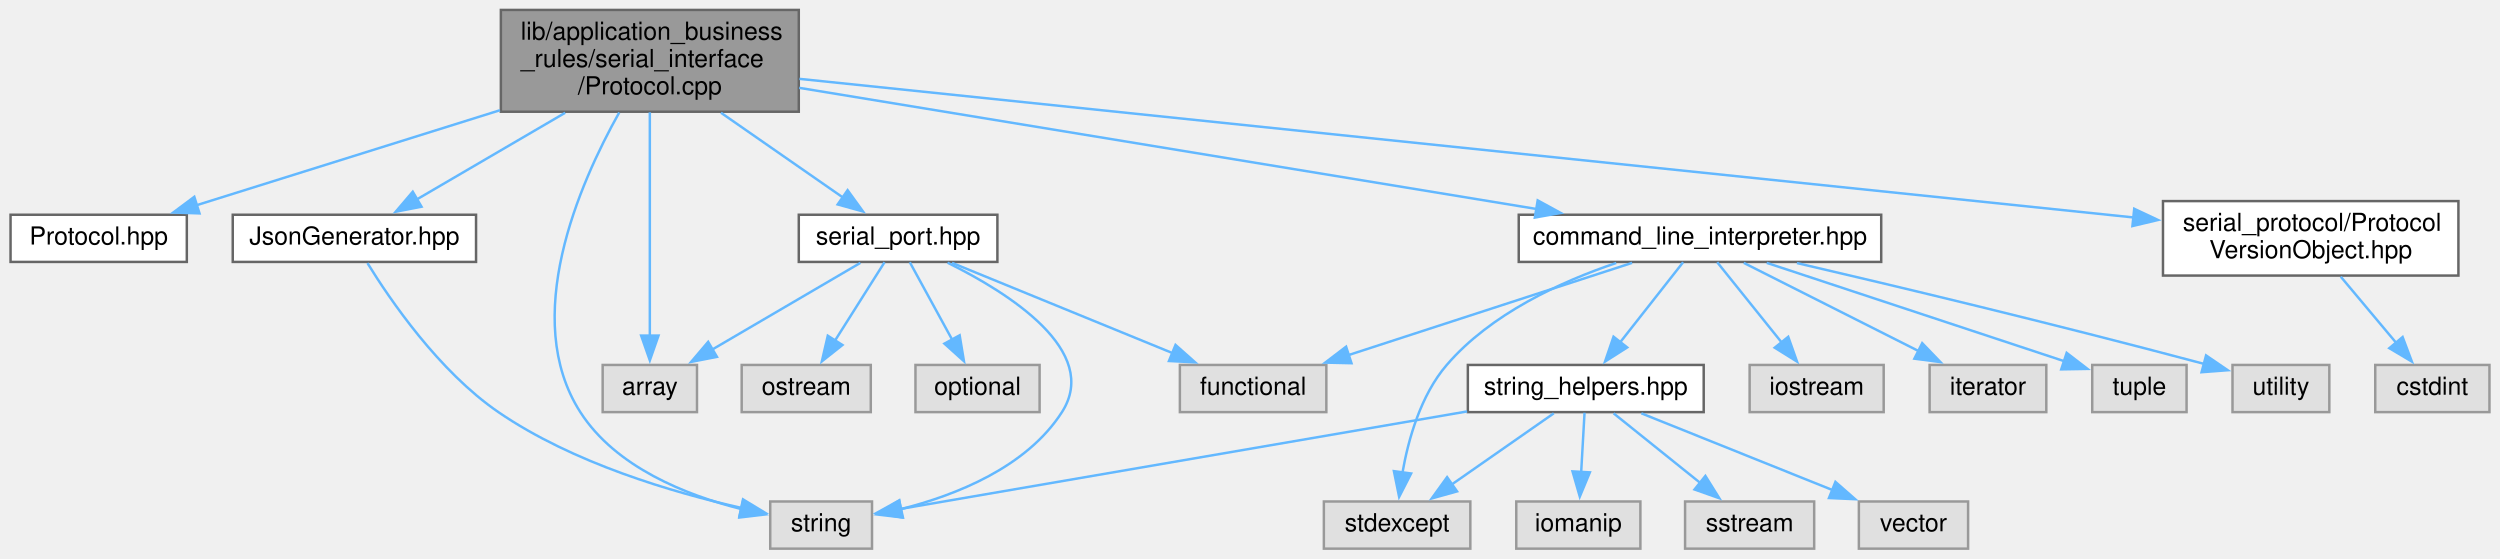
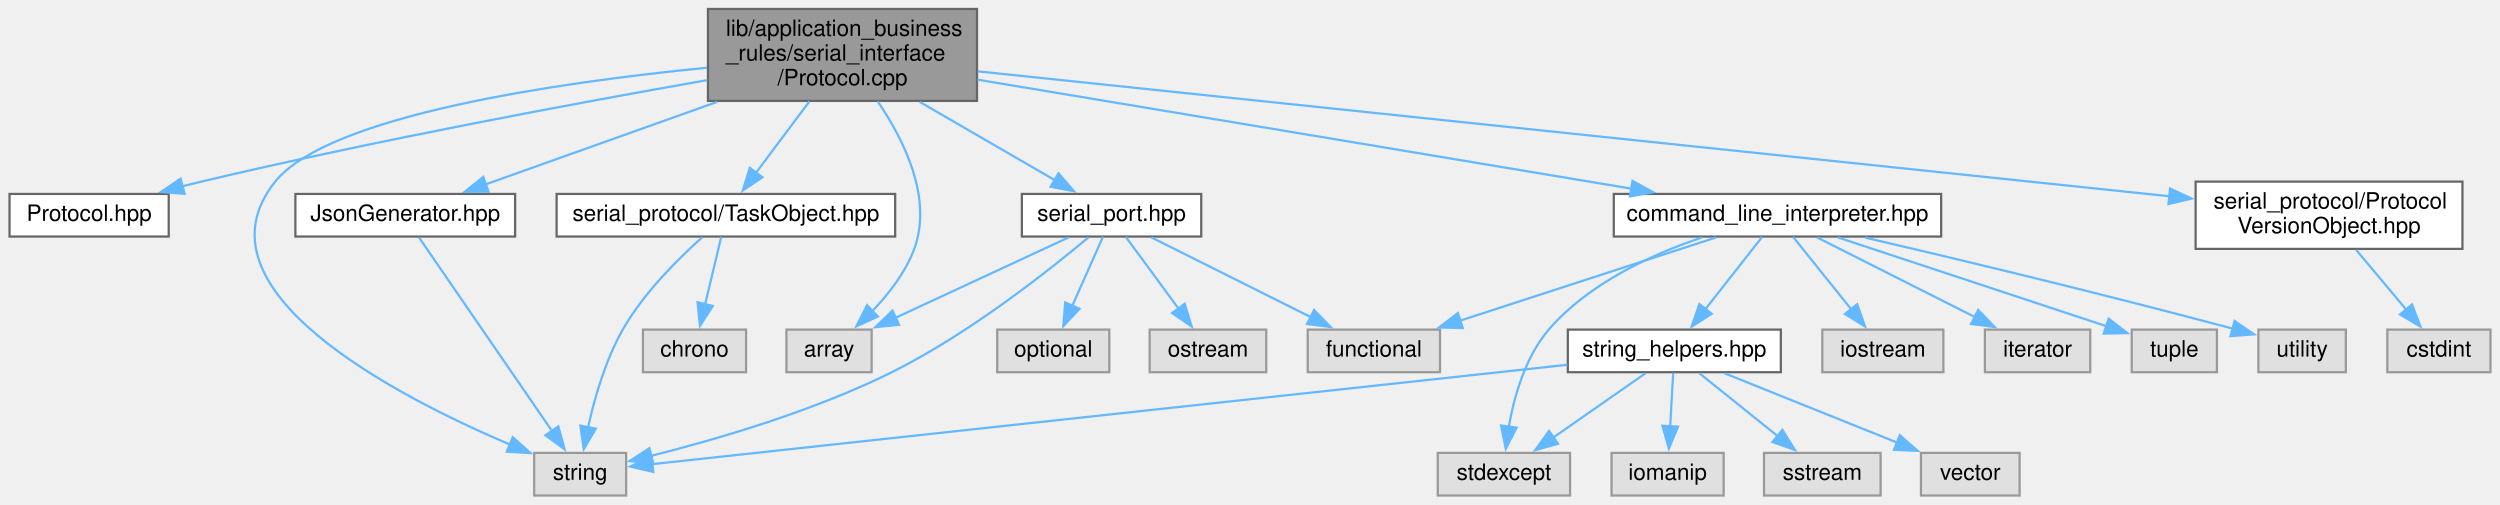
- <svg xmlns="http://www.w3.org/2000/svg" xmlns:xlink="http://www.w3.org/1999/xlink" width="1007pt" height="225pt" viewBox="0.00 0.00 1006.50 225.00">
+ <svg xmlns="http://www.w3.org/2000/svg" xmlns:xlink="http://www.w3.org/1999/xlink" width="1115pt" height="225pt" viewBox="0.00 0.00 1114.50 225.00">
  <g id="graph0" class="graph" transform="scale(1 1) rotate(0) translate(4 221)">
    <g id="node1" class="node">
      <g id="a_node1">
        <a xlink:title=" ">
-           <polygon fill="#999999" stroke="#666666" points="317.5,-217 197.5,-217 197.5,-176 317.5,-176 317.5,-217" />
-           <text text-anchor="start" x="205.5" y="-205" font-family="Helvetica,sans-Serif" font-size="10.00">lib/application_business</text>
-           <text text-anchor="start" x="205.5" y="-194" font-family="Helvetica,sans-Serif" font-size="10.00">_rules/serial_interface</text>
-           <text text-anchor="middle" x="257.5" y="-183" font-family="Helvetica,sans-Serif" font-size="10.00">/Protocol.cpp</text>
+           <polygon fill="#999999" stroke="#666666" points="431.5,-217 311.5,-217 311.5,-176 431.5,-176 431.5,-217" />
+           <text text-anchor="start" x="319.5" y="-205" font-family="Helvetica,sans-Serif" font-size="10.00">lib/application_business</text>
+           <text text-anchor="start" x="319.5" y="-194" font-family="Helvetica,sans-Serif" font-size="10.00">_rules/serial_interface</text>
+           <text text-anchor="middle" x="371.5" y="-183" font-family="Helvetica,sans-Serif" font-size="10.00">/Protocol.cpp</text>
        </a>
      </g>
    </g>
    <g id="node2" class="node">
      <g id="a_node2">
        <a xlink:href="Protocol_8hpp.xhtml" target="_top" xlink:title=" ">
          <polygon fill="white" stroke="#666666" points="71,-134.5 0,-134.5 0,-115.5 71,-115.5 71,-134.5" />
          <text text-anchor="middle" x="35.5" y="-122.5" font-family="Helvetica,sans-Serif" font-size="10.00">Protocol.hpp</text>
        </a>
      </g>
    </g>
    <g id="edge1" class="edge">
-       <path fill="none" stroke="#63b8ff" d="M197.13,-176.6C158.26,-164.43 108.84,-148.96 74.94,-138.35" />
-       <polygon fill="#63b8ff" stroke="#63b8ff" points="76.11,-135.05 65.52,-135.4 74.02,-141.73 76.11,-135.05" />
+       <path fill="none" stroke="#63b8ff" d="M311.21,-185.27C253.12,-175.07 162.9,-158.31 85.5,-140 82.74,-139.35 79.9,-138.64 77.04,-137.91" />
+       <polygon fill="#63b8ff" stroke="#63b8ff" points="78.1,-134.57 67.53,-135.37 76.29,-141.33 78.1,-134.57" />
    </g>
    <g id="node3" class="node">
      <g id="a_node3">
        <a xlink:href="command__line__interpreter_8hpp.xhtml" target="_top" xlink:title=" ">
-           <polygon fill="white" stroke="#666666" points="753.5,-134.5 607.5,-134.5 607.5,-115.5 753.5,-115.5 753.5,-134.5" />
-           <text text-anchor="middle" x="680.5" y="-122.5" font-family="Helvetica,sans-Serif" font-size="10.00">command_line_interpreter.hpp</text>
+           <polygon fill="white" stroke="#666666" points="861.5,-134.5 715.5,-134.5 715.5,-115.5 861.5,-115.5 861.5,-134.5" />
+           <text text-anchor="middle" x="788.5" y="-122.5" font-family="Helvetica,sans-Serif" font-size="10.00">command_line_interpreter.hpp</text>
        </a>
      </g>
    </g>
    <g id="edge2" class="edge">
-       <path fill="none" stroke="#63b8ff" d="M317.66,-185.62C396.3,-172.7 533.56,-150.14 614.84,-136.79" />
-       <polygon fill="#63b8ff" stroke="#63b8ff" points="615.13,-140.29 624.43,-135.21 613.99,-133.38 615.13,-140.29" />
+       <path fill="none" stroke="#63b8ff" d="M431.69,-185.47C509.35,-172.53 643.92,-150.1 723.74,-136.79" />
+       <polygon fill="#63b8ff" stroke="#63b8ff" points="723.84,-140.32 733.13,-135.23 722.69,-133.42 723.84,-140.32" />
    </g>
    <g id="node11" class="node">
      <g id="a_node11">
        <a xlink:title=" ">
-           <polygon fill="#e0e0e0" stroke="#999999" points="347,-19 306,-19 306,0 347,0 347,-19" />
-           <text text-anchor="middle" x="326.5" y="-7" font-family="Helvetica,sans-Serif" font-size="10.00">string</text>
-         </a>
-       </g>
-     </g>
-     <g id="edge26" class="edge">
-       <path fill="none" stroke="#63b8ff" d="M245.17,-175.67C228.99,-146.84 205.33,-92.68 229.5,-55 243.73,-32.82 272.08,-21.55 294.48,-15.91" />
-       <polygon fill="#63b8ff" stroke="#63b8ff" points="295.06,-19.37 304.06,-13.78 293.54,-12.54 295.06,-19.37" />
+           <polygon fill="#e0e0e0" stroke="#999999" points="275,-19 234,-19 234,0 275,0 275,-19" />
+           <text text-anchor="middle" x="254.5" y="-7" font-family="Helvetica,sans-Serif" font-size="10.00">string</text>
+         </a>
+       </g>
+     </g>
+     <g id="edge29" class="edge">
+       <path fill="none" stroke="#63b8ff" d="M311.06,-190.8C244.04,-184.18 142.21,-169.48 118.5,-140 79.95,-92.07 172.08,-44.46 223.21,-22.72" />
+       <polygon fill="#63b8ff" stroke="#63b8ff" points="224.44,-26 232.34,-18.94 221.76,-19.53 224.44,-26" />
    </g>
    <g id="node15" class="node">
      <g id="a_node15">
        <a xlink:href="serial__port_8hpp.xhtml" target="_top" xlink:title=" ">
-           <polygon fill="white" stroke="#666666" points="397.5,-134.5 317.5,-134.5 317.5,-115.5 397.5,-115.5 397.5,-134.5" />
-           <text text-anchor="middle" x="357.5" y="-122.5" font-family="Helvetica,sans-Serif" font-size="10.00">serial_port.hpp</text>
+           <polygon fill="white" stroke="#666666" points="531.5,-134.5 451.5,-134.5 451.5,-115.5 531.5,-115.5 531.5,-134.5" />
+           <text text-anchor="middle" x="491.5" y="-122.5" font-family="Helvetica,sans-Serif" font-size="10.00">serial_port.hpp</text>
        </a>
      </g>
    </g>
    <g id="edge15" class="edge">
-       <path fill="none" stroke="#63b8ff" d="M286.16,-175.58C301.82,-164.7 320.92,-151.42 335.42,-141.35" />
-       <polygon fill="#63b8ff" stroke="#63b8ff" points="337.16,-144.4 343.37,-135.82 333.16,-138.65 337.16,-144.4" />
+       <path fill="none" stroke="#63b8ff" d="M405.89,-175.58C425.22,-164.38 448.93,-150.65 466.49,-140.48" />
+       <polygon fill="#63b8ff" stroke="#63b8ff" points="467.83,-143.75 474.73,-135.71 464.32,-137.7 467.83,-143.75" />
    </g>
    <g id="node16" class="node">
      <g id="a_node16">
        <a xlink:title=" ">
-           <polygon fill="#e0e0e0" stroke="#999999" points="276.5,-74 238.5,-74 238.5,-55 276.5,-55 276.5,-74" />
-           <text text-anchor="middle" x="257.5" y="-62" font-family="Helvetica,sans-Serif" font-size="10.00">array</text>
+           <polygon fill="#e0e0e0" stroke="#999999" points="384.5,-74 346.5,-74 346.5,-55 384.5,-55 384.5,-74" />
+           <text text-anchor="middle" x="365.5" y="-62" font-family="Helvetica,sans-Serif" font-size="10.00">array</text>
        </a>
      </g>
    </g>
    <g id="edge21" class="edge">
-       <path fill="none" stroke="#63b8ff" d="M257.5,-175.76C257.5,-151.43 257.5,-110.32 257.5,-85.76" />
-       <polygon fill="#63b8ff" stroke="#63b8ff" points="261,-85.83 257.5,-75.83 254,-85.83 261,-85.83" />
+       <path fill="none" stroke="#63b8ff" d="M387.18,-175.82C398.99,-158.51 411.84,-132.6 403.5,-110 399.66,-99.59 392.18,-89.96 384.86,-82.34" />
+       <polygon fill="#63b8ff" stroke="#63b8ff" points="387.31,-79.84 377.67,-75.44 382.46,-84.89 387.31,-79.84" />
    </g>
    <g id="node19" class="node">
      <g id="a_node19">
        <a xlink:href="JsonGenerator_8hpp.xhtml" target="_top" xlink:title=" ">
-           <polygon fill="white" stroke="#666666" points="187.5,-134.5 89.5,-134.5 89.5,-115.5 187.5,-115.5 187.5,-134.5" />
-           <text text-anchor="middle" x="138.5" y="-122.5" font-family="Helvetica,sans-Serif" font-size="10.00">JsonGenerator.hpp</text>
+           <polygon fill="white" stroke="#666666" points="225.5,-134.5 127.5,-134.5 127.5,-115.5 225.5,-115.5 225.5,-134.5" />
+           <text text-anchor="middle" x="176.5" y="-122.5" font-family="Helvetica,sans-Serif" font-size="10.00">JsonGenerator.hpp</text>
        </a>
      </g>
    </g>
    <g id="edge22" class="edge">
-       <path fill="none" stroke="#63b8ff" d="M223.4,-175.58C204.22,-164.38 180.71,-150.65 163.3,-140.48" />
-       <polygon fill="#63b8ff" stroke="#63b8ff" points="165.54,-137.74 155.14,-135.72 162.01,-143.78 165.54,-137.74" />
+       <path fill="none" stroke="#63b8ff" d="M315.62,-175.58C282.44,-163.76 241.33,-149.11 212.44,-138.81" />
+       <polygon fill="#63b8ff" stroke="#63b8ff" points="213.64,-135.52 203.05,-135.46 211.29,-142.12 213.64,-135.52" />
    </g>
    <g id="node20" class="node">
      <g id="a_node20">
        <a xlink:href="ProtocolVersionObject_8hpp.xhtml" target="_top" xlink:title=" ">
-           <polygon fill="white" stroke="#666666" points="986,-140 867,-140 867,-110 986,-110 986,-140" />
-           <text text-anchor="start" x="875" y="-128" font-family="Helvetica,sans-Serif" font-size="10.00">serial_protocol/Protocol</text>
-           <text text-anchor="middle" x="926.5" y="-117" font-family="Helvetica,sans-Serif" font-size="10.00">VersionObject.hpp</text>
+           <polygon fill="white" stroke="#666666" points="1094,-140 975,-140 975,-110 1094,-110 1094,-140" />
+           <text text-anchor="start" x="983" y="-128" font-family="Helvetica,sans-Serif" font-size="10.00">serial_protocol/Protocol</text>
+           <text text-anchor="middle" x="1034.5" y="-117" font-family="Helvetica,sans-Serif" font-size="10.00">VersionObject.hpp</text>
        </a>
      </g>
    </g>
    <g id="edge24" class="edge">
-       <path fill="none" stroke="#63b8ff" d="M317.75,-189.24C441.34,-176.4 722.99,-147.14 855.32,-133.39" />
-       <polygon fill="#63b8ff" stroke="#63b8ff" points="855.41,-136.9 865,-132.39 854.69,-129.94 855.41,-136.9" />
+       <path fill="none" stroke="#63b8ff" d="M431.8,-189.18C554.47,-176.32 832.54,-147.17 963.62,-133.43" />
+       <polygon fill="#63b8ff" stroke="#63b8ff" points="963.61,-136.95 973.19,-132.43 962.88,-129.99 963.61,-136.95" />
+     </g>
+     <g id="node22" class="node">
+       <g id="a_node22">
+         <a xlink:href="TaskObject_8hpp.xhtml" target="_top" xlink:title=" ">
+           <polygon fill="white" stroke="#666666" points="395,-134.5 244,-134.5 244,-115.5 395,-115.5 395,-134.5" />
+           <text text-anchor="middle" x="319.5" y="-122.5" font-family="Helvetica,sans-Serif" font-size="10.00">serial_protocol/TaskObject.hpp</text>
+         </a>
+       </g>
+     </g>
+     <g id="edge26" class="edge">
+       <path fill="none" stroke="#63b8ff" d="M356.74,-175.77C349.25,-165.76 340.22,-153.7 332.93,-143.95" />
+       <polygon fill="#63b8ff" stroke="#63b8ff" points="335.8,-141.94 327.01,-136.03 330.19,-146.14 335.8,-141.94" />
    </g>
    <g id="node4" class="node">
      <g id="a_node4">
        <a xlink:title=" ">
-           <polygon fill="#e0e0e0" stroke="#999999" points="530,-74 471,-74 471,-55 530,-55 530,-74" />
-           <text text-anchor="middle" x="500.5" y="-62" font-family="Helvetica,sans-Serif" font-size="10.00">functional</text>
+           <polygon fill="#e0e0e0" stroke="#999999" points="638,-74 579,-74 579,-55 638,-55 638,-74" />
+           <text text-anchor="middle" x="608.5" y="-62" font-family="Helvetica,sans-Serif" font-size="10.00">functional</text>
        </a>
      </g>
    </g>
    <g id="edge3" class="edge">
-       <path fill="none" stroke="#63b8ff" d="M653.16,-115.12C622.63,-105.19 573.01,-89.07 538.67,-77.9" />
-       <polygon fill="#63b8ff" stroke="#63b8ff" points="540.13,-74.7 529.53,-74.94 537.96,-81.36 540.13,-74.7" />
+       <path fill="none" stroke="#63b8ff" d="M761.16,-115.12C730.63,-105.19 681.01,-89.07 646.67,-77.9" />
+       <polygon fill="#63b8ff" stroke="#63b8ff" points="648.13,-74.7 637.53,-74.94 645.96,-81.36 648.13,-74.7" />
    </g>
    <g id="node5" class="node">
      <g id="a_node5">
        <a xlink:title=" ">
-           <polygon fill="#e0e0e0" stroke="#999999" points="754.5,-74 700.5,-74 700.5,-55 754.5,-55 754.5,-74" />
-           <text text-anchor="middle" x="727.5" y="-62" font-family="Helvetica,sans-Serif" font-size="10.00">iostream</text>
+           <polygon fill="#e0e0e0" stroke="#999999" points="862.5,-74 808.5,-74 808.5,-55 862.5,-55 862.5,-74" />
+           <text text-anchor="middle" x="835.5" y="-62" font-family="Helvetica,sans-Serif" font-size="10.00">iostream</text>
        </a>
      </g>
    </g>
    <g id="edge4" class="edge">
-       <path fill="none" stroke="#63b8ff" d="M687.44,-115.37C694.24,-106.9 704.81,-93.74 713.39,-83.07" />
-       <polygon fill="#63b8ff" stroke="#63b8ff" points="716.05,-85.34 719.59,-75.35 710.6,-80.95 716.05,-85.34" />
+       <path fill="none" stroke="#63b8ff" d="M795.44,-115.37C802.24,-106.9 812.81,-93.74 821.39,-83.07" />
+       <polygon fill="#63b8ff" stroke="#63b8ff" points="824.05,-85.34 827.59,-75.35 818.6,-80.95 824.05,-85.34" />
    </g>
    <g id="node6" class="node">
      <g id="a_node6">
        <a xlink:title=" ">
-           <polygon fill="#e0e0e0" stroke="#999999" points="820,-74 773,-74 773,-55 820,-55 820,-74" />
-           <text text-anchor="middle" x="796.5" y="-62" font-family="Helvetica,sans-Serif" font-size="10.00">iterator</text>
+           <polygon fill="#e0e0e0" stroke="#999999" points="928,-74 881,-74 881,-55 928,-55 928,-74" />
+           <text text-anchor="middle" x="904.5" y="-62" font-family="Helvetica,sans-Serif" font-size="10.00">iterator</text>
        </a>
      </g>
    </g>
    <g id="edge5" class="edge">
-       <path fill="none" stroke="#63b8ff" d="M698.12,-115.12C716.85,-105.67 746.75,-90.59 768.68,-79.53" />
-       <polygon fill="#63b8ff" stroke="#63b8ff" points="770.01,-82.78 777.36,-75.15 766.86,-76.53 770.01,-82.78" />
+       <path fill="none" stroke="#63b8ff" d="M806.12,-115.12C824.85,-105.67 854.75,-90.59 876.68,-79.53" />
+       <polygon fill="#63b8ff" stroke="#63b8ff" points="878.01,-82.78 885.36,-75.15 874.86,-76.53 878.01,-82.78" />
    </g>
    <g id="node7" class="node">
      <g id="a_node7">
        <a xlink:title=" ">
-           <polygon fill="#e0e0e0" stroke="#999999" points="588,-19 529,-19 529,0 588,0 588,-19" />
-           <text text-anchor="middle" x="558.5" y="-7" font-family="Helvetica,sans-Serif" font-size="10.00">stdexcept</text>
+           <polygon fill="#e0e0e0" stroke="#999999" points="696,-19 637,-19 637,0 696,0 696,-19" />
+           <text text-anchor="middle" x="666.5" y="-7" font-family="Helvetica,sans-Serif" font-size="10.00">stdexcept</text>
        </a>
      </g>
    </g>
    <g id="edge6" class="edge">
-       <path fill="none" stroke="#63b8ff" d="M646.77,-115.08C624.5,-107.56 596.24,-94.64 578.5,-74 568,-61.79 563.01,-44.06 560.63,-30.43" />
-       <polygon fill="#63b8ff" stroke="#63b8ff" points="564.15,-30.28 559.32,-20.85 557.21,-31.23 564.15,-30.28" />
+       <path fill="none" stroke="#63b8ff" d="M754.77,-115.08C732.5,-107.56 704.24,-94.64 686.5,-74 676,-61.79 671.01,-44.06 668.63,-30.43" />
+       <polygon fill="#63b8ff" stroke="#63b8ff" points="672.15,-30.28 667.32,-20.85 665.21,-31.23 672.15,-30.28" />
    </g>
    <g id="node8" class="node">
      <g id="a_node8">
        <a xlink:href="string__helpers_8hpp.xhtml" target="_top" xlink:title=" ">
-           <polygon fill="white" stroke="#666666" points="682,-74 587,-74 587,-55 682,-55 682,-74" />
-           <text text-anchor="middle" x="634.5" y="-62" font-family="Helvetica,sans-Serif" font-size="10.00">string_helpers.hpp</text>
+           <polygon fill="white" stroke="#666666" points="790,-74 695,-74 695,-55 790,-55 790,-74" />
+           <text text-anchor="middle" x="742.5" y="-62" font-family="Helvetica,sans-Serif" font-size="10.00">string_helpers.hpp</text>
        </a>
      </g>
    </g>
    <g id="edge7" class="edge">
-       <path fill="none" stroke="#63b8ff" d="M673.71,-115.37C667.05,-106.9 656.71,-93.74 648.31,-83.07" />
-       <polygon fill="#63b8ff" stroke="#63b8ff" points="651.18,-81.05 642.25,-75.36 645.68,-85.38 651.18,-81.05" />
+       <path fill="none" stroke="#63b8ff" d="M781.71,-115.37C775.05,-106.9 764.71,-93.74 756.31,-83.07" />
+       <polygon fill="#63b8ff" stroke="#63b8ff" points="759.18,-81.05 750.25,-75.36 753.68,-85.38 759.18,-81.05" />
    </g>
    <g id="node13" class="node">
      <g id="a_node13">
        <a xlink:title=" ">
-           <polygon fill="#e0e0e0" stroke="#999999" points="876.5,-74 838.5,-74 838.5,-55 876.5,-55 876.5,-74" />
-           <text text-anchor="middle" x="857.5" y="-62" font-family="Helvetica,sans-Serif" font-size="10.00">tuple</text>
+           <polygon fill="#e0e0e0" stroke="#999999" points="984.5,-74 946.5,-74 946.5,-55 984.5,-55 984.5,-74" />
+           <text text-anchor="middle" x="965.5" y="-62" font-family="Helvetica,sans-Serif" font-size="10.00">tuple</text>
        </a>
      </g>
    </g>
    <g id="edge13" class="edge">
-       <path fill="none" stroke="#63b8ff" d="M707.38,-115.12C739.7,-104.43 793.8,-86.55 827.46,-75.43" />
-       <polygon fill="#63b8ff" stroke="#63b8ff" points="828.2,-78.87 836.6,-72.41 826.01,-72.22 828.2,-78.87" />
+       <path fill="none" stroke="#63b8ff" d="M815.38,-115.12C847.7,-104.43 901.8,-86.55 935.46,-75.43" />
+       <polygon fill="#63b8ff" stroke="#63b8ff" points="936.2,-78.87 944.6,-72.41 934.01,-72.22 936.2,-78.87" />
    </g>
    <g id="node14" class="node">
      <g id="a_node14">
        <a xlink:title=" ">
-           <polygon fill="#e0e0e0" stroke="#999999" points="934,-74 895,-74 895,-55 934,-55 934,-74" />
-           <text text-anchor="middle" x="914.5" y="-62" font-family="Helvetica,sans-Serif" font-size="10.00">utility</text>
+           <polygon fill="#e0e0e0" stroke="#999999" points="1042,-74 1003,-74 1003,-55 1042,-55 1042,-74" />
+           <text text-anchor="middle" x="1022.5" y="-62" font-family="Helvetica,sans-Serif" font-size="10.00">utility</text>
        </a>
      </g>
    </g>
    <g id="edge14" class="edge">
-       <path fill="none" stroke="#63b8ff" d="M719.55,-115.04C758.64,-105.94 820.74,-91.16 883.64,-74.4" />
-       <polygon fill="#63b8ff" stroke="#63b8ff" points="884.35,-77.84 893.1,-71.87 882.54,-71.07 884.35,-77.84" />
+       <path fill="none" stroke="#63b8ff" d="M827.55,-115.04C866.64,-105.94 928.74,-91.16 991.64,-74.4" />
+       <polygon fill="#63b8ff" stroke="#63b8ff" points="992.35,-77.84 1001.1,-71.87 990.54,-71.07 992.35,-77.84" />
    </g>
    <g id="edge10" class="edge">
-       <path fill="none" stroke="#63b8ff" d="M621.61,-54.51C610.4,-46.7 593.93,-35.21 580.62,-25.93" />
-       <polygon fill="#63b8ff" stroke="#63b8ff" points="582.65,-23.07 572.44,-20.22 578.64,-28.81 582.65,-23.07" />
+       <path fill="none" stroke="#63b8ff" d="M729.61,-54.51C718.4,-46.7 701.93,-35.21 688.62,-25.93" />
+       <polygon fill="#63b8ff" stroke="#63b8ff" points="690.65,-23.07 680.44,-20.22 686.64,-28.81 690.65,-23.07" />
    </g>
    <g id="node9" class="node">
      <g id="a_node9">
        <a xlink:title=" ">
-           <polygon fill="#e0e0e0" stroke="#999999" points="656.5,-19 606.5,-19 606.5,0 656.5,0 656.5,-19" />
-           <text text-anchor="middle" x="631.5" y="-7" font-family="Helvetica,sans-Serif" font-size="10.00">iomanip</text>
+           <polygon fill="#e0e0e0" stroke="#999999" points="764.5,-19 714.5,-19 714.5,0 764.5,0 764.5,-19" />
+           <text text-anchor="middle" x="739.5" y="-7" font-family="Helvetica,sans-Serif" font-size="10.00">iomanip</text>
        </a>
      </g>
    </g>
    <g id="edge8" class="edge">
-       <path fill="none" stroke="#63b8ff" d="M634,-54.75C633.64,-48.27 633.12,-39.16 632.65,-30.9" />
-       <polygon fill="#63b8ff" stroke="#63b8ff" points="636.15,-30.74 632.09,-20.95 629.16,-31.13 636.15,-30.74" />
+       <path fill="none" stroke="#63b8ff" d="M742,-54.75C741.64,-48.27 741.12,-39.16 740.65,-30.9" />
+       <polygon fill="#63b8ff" stroke="#63b8ff" points="744.15,-30.74 740.09,-20.95 737.16,-31.13 744.15,-30.74" />
    </g>
    <g id="node10" class="node">
      <g id="a_node10">
        <a xlink:title=" ">
-           <polygon fill="#e0e0e0" stroke="#999999" points="726.5,-19 674.5,-19 674.5,0 726.5,0 726.5,-19" />
-           <text text-anchor="middle" x="700.5" y="-7" font-family="Helvetica,sans-Serif" font-size="10.00">sstream</text>
+           <polygon fill="#e0e0e0" stroke="#999999" points="834.5,-19 782.5,-19 782.5,0 834.5,0 834.5,-19" />
+           <text text-anchor="middle" x="808.5" y="-7" font-family="Helvetica,sans-Serif" font-size="10.00">sstream</text>
        </a>
      </g>
    </g>
    <g id="edge9" class="edge">
-       <path fill="none" stroke="#63b8ff" d="M645.7,-54.51C655.24,-46.85 669.17,-35.66 680.61,-26.47" />
-       <polygon fill="#63b8ff" stroke="#63b8ff" points="682.68,-29.3 688.29,-20.31 678.3,-23.84 682.68,-29.3" />
+       <path fill="none" stroke="#63b8ff" d="M753.7,-54.51C763.24,-46.85 777.17,-35.66 788.61,-26.47" />
+       <polygon fill="#63b8ff" stroke="#63b8ff" points="790.68,-29.3 796.29,-20.31 786.3,-23.84 790.68,-29.3" />
    </g>
    <g id="edge11" class="edge">
-       <path fill="none" stroke="#63b8ff" d="M586.71,-55.28C523.25,-44.36 412.87,-25.36 358.55,-16.02" />
-       <polygon fill="#63b8ff" stroke="#63b8ff" points="359.18,-12.57 348.73,-14.33 357.99,-19.47 359.18,-12.57" />
+       <path fill="none" stroke="#63b8ff" d="M694.82,-58.32C595.84,-47.57 370.34,-23.08 286.59,-13.99" />
+       <polygon fill="#63b8ff" stroke="#63b8ff" points="287.12,-10.52 276.8,-12.92 286.37,-17.48 287.12,-10.52" />
    </g>
    <g id="node12" class="node">
      <g id="a_node12">
        <a xlink:title=" ">
-           <polygon fill="#e0e0e0" stroke="#999999" points="788.5,-19 744.5,-19 744.5,0 788.5,0 788.5,-19" />
-           <text text-anchor="middle" x="766.5" y="-7" font-family="Helvetica,sans-Serif" font-size="10.00">vector</text>
+           <polygon fill="#e0e0e0" stroke="#999999" points="896.5,-19 852.5,-19 852.5,0 896.5,0 896.5,-19" />
+           <text text-anchor="middle" x="874.5" y="-7" font-family="Helvetica,sans-Serif" font-size="10.00">vector</text>
        </a>
      </g>
    </g>
    <g id="edge12" class="edge">
-       <path fill="none" stroke="#63b8ff" d="M656.89,-54.51C678.07,-46.01 710.09,-33.15 734.06,-23.53" />
-       <polygon fill="#63b8ff" stroke="#63b8ff" points="735.06,-26.9 743.03,-19.92 732.45,-20.4 735.06,-26.9" />
+       <path fill="none" stroke="#63b8ff" d="M764.89,-54.51C786.07,-46.01 818.09,-33.15 842.06,-23.53" />
+       <polygon fill="#63b8ff" stroke="#63b8ff" points="843.06,-26.9 851.03,-19.92 840.45,-20.4 843.06,-26.9" />
    </g>
    <g id="edge17" class="edge">
-       <path fill="none" stroke="#63b8ff" d="M379.22,-115.12C402.84,-105.45 440.86,-89.9 468.03,-78.78" />
-       <polygon fill="#63b8ff" stroke="#63b8ff" points="469.25,-82.07 477.18,-75.04 466.6,-75.59 469.25,-82.07" />
+       <path fill="none" stroke="#63b8ff" d="M509.27,-115.12C528.17,-105.67 558.32,-90.59 580.44,-79.53" />
+       <polygon fill="#63b8ff" stroke="#63b8ff" points="581.83,-82.75 589.21,-75.15 578.7,-76.49 581.83,-82.75" />
    </g>
    <g id="edge20" class="edge">
-       <path fill="none" stroke="#63b8ff" d="M377.42,-115.19C402.15,-102.96 439.25,-79.56 423.5,-55 409.27,-32.82 380.92,-21.55 358.52,-15.91" />
-       <polygon fill="#63b8ff" stroke="#63b8ff" points="359.46,-12.54 348.94,-13.78 357.94,-19.37 359.46,-12.54" />
+       <path fill="none" stroke="#63b8ff" d="M481.3,-115.21C464.18,-100.85 428.15,-72.24 393.5,-55 358.41,-37.54 314.97,-24.93 286.09,-17.69" />
+       <polygon fill="#63b8ff" stroke="#63b8ff" points="287.06,-14.32 276.51,-15.36 285.4,-21.12 287.06,-14.32" />
    </g>
    <g id="edge16" class="edge">
-       <path fill="none" stroke="#63b8ff" d="M342.31,-115.12C326.45,-105.84 301.32,-91.13 282.52,-80.14" />
-       <polygon fill="#63b8ff" stroke="#63b8ff" points="284.54,-77.26 274.14,-75.23 281,-83.3 284.54,-77.26" />
+       <path fill="none" stroke="#63b8ff" d="M472.36,-115.12C451.83,-105.58 418.94,-90.31 395.07,-79.23" />
+       <polygon fill="#63b8ff" stroke="#63b8ff" points="396.73,-76.14 386.19,-75.11 393.79,-82.49 396.73,-76.14" />
    </g>
    <g id="node17" class="node">
      <g id="a_node17">
        <a xlink:title=" ">
-           <polygon fill="#e0e0e0" stroke="#999999" points="414.5,-74 364.5,-74 364.5,-55 414.5,-55 414.5,-74" />
-           <text text-anchor="middle" x="389.5" y="-62" font-family="Helvetica,sans-Serif" font-size="10.00">optional</text>
+           <polygon fill="#e0e0e0" stroke="#999999" points="490.5,-74 440.5,-74 440.5,-55 490.5,-55 490.5,-74" />
+           <text text-anchor="middle" x="465.5" y="-62" font-family="Helvetica,sans-Serif" font-size="10.00">optional</text>
        </a>
      </g>
    </g>
    <g id="edge18" class="edge">
-       <path fill="none" stroke="#63b8ff" d="M362.22,-115.37C366.71,-107.16 373.61,-94.54 379.35,-84.05" />
-       <polygon fill="#63b8ff" stroke="#63b8ff" points="382.3,-85.95 384.03,-75.5 376.16,-82.59 382.3,-85.95" />
+       <path fill="none" stroke="#63b8ff" d="M487.66,-115.37C484.05,-107.25 478.53,-94.81 473.89,-84.39" />
+       <polygon fill="#63b8ff" stroke="#63b8ff" points="477.23,-83.27 469.97,-75.55 470.83,-86.11 477.23,-83.27" />
    </g>
    <g id="node18" class="node">
      <g id="a_node18">
        <a xlink:title=" ">
-           <polygon fill="#e0e0e0" stroke="#999999" points="346.5,-74 294.5,-74 294.5,-55 346.5,-55 346.5,-74" />
-           <text text-anchor="middle" x="320.5" y="-62" font-family="Helvetica,sans-Serif" font-size="10.00">ostream</text>
+           <polygon fill="#e0e0e0" stroke="#999999" points="560.5,-74 508.5,-74 508.5,-55 560.5,-55 560.5,-74" />
+           <text text-anchor="middle" x="534.5" y="-62" font-family="Helvetica,sans-Serif" font-size="10.00">ostream</text>
        </a>
      </g>
    </g>
    <g id="edge19" class="edge">
-       <path fill="none" stroke="#63b8ff" d="M352.04,-115.37C346.79,-107.07 338.7,-94.28 332.03,-83.72" />
-       <polygon fill="#63b8ff" stroke="#63b8ff" points="335.09,-82.03 326.79,-75.45 329.18,-85.77 335.09,-82.03" />
+       <path fill="none" stroke="#63b8ff" d="M497.84,-115.37C504.01,-106.99 513.54,-94.01 521.35,-83.39" />
+       <polygon fill="#63b8ff" stroke="#63b8ff" points="524.13,-85.52 527.23,-75.39 518.49,-81.37 524.13,-85.52" />
    </g>
    <g id="edge23" class="edge">
-       <path fill="none" stroke="#63b8ff" d="M143.75,-115.04C152.75,-100.42 172.49,-71.45 196.5,-55 226.46,-34.47 266.76,-22.62 294.51,-16.39" />
-       <polygon fill="#63b8ff" stroke="#63b8ff" points="295.03,-19.85 304.09,-14.36 293.58,-13.01 295.03,-19.85" />
+       <path fill="none" stroke="#63b8ff" d="M182.62,-115.09C195.38,-96.53 225.04,-53.37 242,-28.69" />
+       <polygon fill="#63b8ff" stroke="#63b8ff" points="244.77,-30.84 247.55,-20.61 239,-26.87 244.77,-30.84" />
    </g>
    <g id="node21" class="node">
      <g id="a_node21">
        <a xlink:title=" ">
-           <polygon fill="#e0e0e0" stroke="#999999" points="998.5,-74 952.5,-74 952.5,-55 998.5,-55 998.5,-74" />
-           <text text-anchor="middle" x="975.5" y="-62" font-family="Helvetica,sans-Serif" font-size="10.00">cstdint</text>
+           <polygon fill="#e0e0e0" stroke="#999999" points="1106.5,-74 1060.5,-74 1060.5,-55 1106.5,-55 1106.5,-74" />
+           <text text-anchor="middle" x="1083.5" y="-62" font-family="Helvetica,sans-Serif" font-size="10.00">cstdint</text>
        </a>
      </g>
    </g>
    <g id="edge25" class="edge">
-       <path fill="none" stroke="#63b8ff" d="M938.61,-109.54C945.37,-101.48 953.82,-91.38 960.94,-82.89" />
-       <polygon fill="#63b8ff" stroke="#63b8ff" points="963.52,-85.25 967.26,-75.34 958.16,-80.75 963.52,-85.25" />
+       <path fill="none" stroke="#63b8ff" d="M1046.61,-109.54C1053.37,-101.48 1061.82,-91.38 1068.94,-82.89" />
+       <polygon fill="#63b8ff" stroke="#63b8ff" points="1071.52,-85.25 1075.26,-75.34 1066.16,-80.75 1071.52,-85.25" />
+     </g>
+     <g id="edge28" class="edge">
+       <path fill="none" stroke="#63b8ff" d="M308.88,-115.1C298.47,-105.83 282.83,-90.4 273.5,-74 265.74,-60.36 260.85,-43.22 257.98,-30.19" />
+       <polygon fill="#63b8ff" stroke="#63b8ff" points="261.48,-29.83 256.11,-20.69 254.61,-31.18 261.48,-29.83" />
+     </g>
+     <g id="node23" class="node">
+       <g id="a_node23">
+         <a xlink:title=" ">
+           <polygon fill="#e0e0e0" stroke="#999999" points="328.5,-74 282.5,-74 282.5,-55 328.5,-55 328.5,-74" />
+           <text text-anchor="middle" x="305.5" y="-62" font-family="Helvetica,sans-Serif" font-size="10.00">chrono</text>
+         </a>
+       </g>
+     </g>
+     <g id="edge27" class="edge">
+       <path fill="none" stroke="#63b8ff" d="M317.43,-115.37C315.53,-107.42 312.64,-95.33 310.18,-85.05" />
+       <polygon fill="#63b8ff" stroke="#63b8ff" points="313.66,-84.55 307.93,-75.64 306.85,-86.18 313.66,-84.55" />
    </g>
  </g>
</svg>
